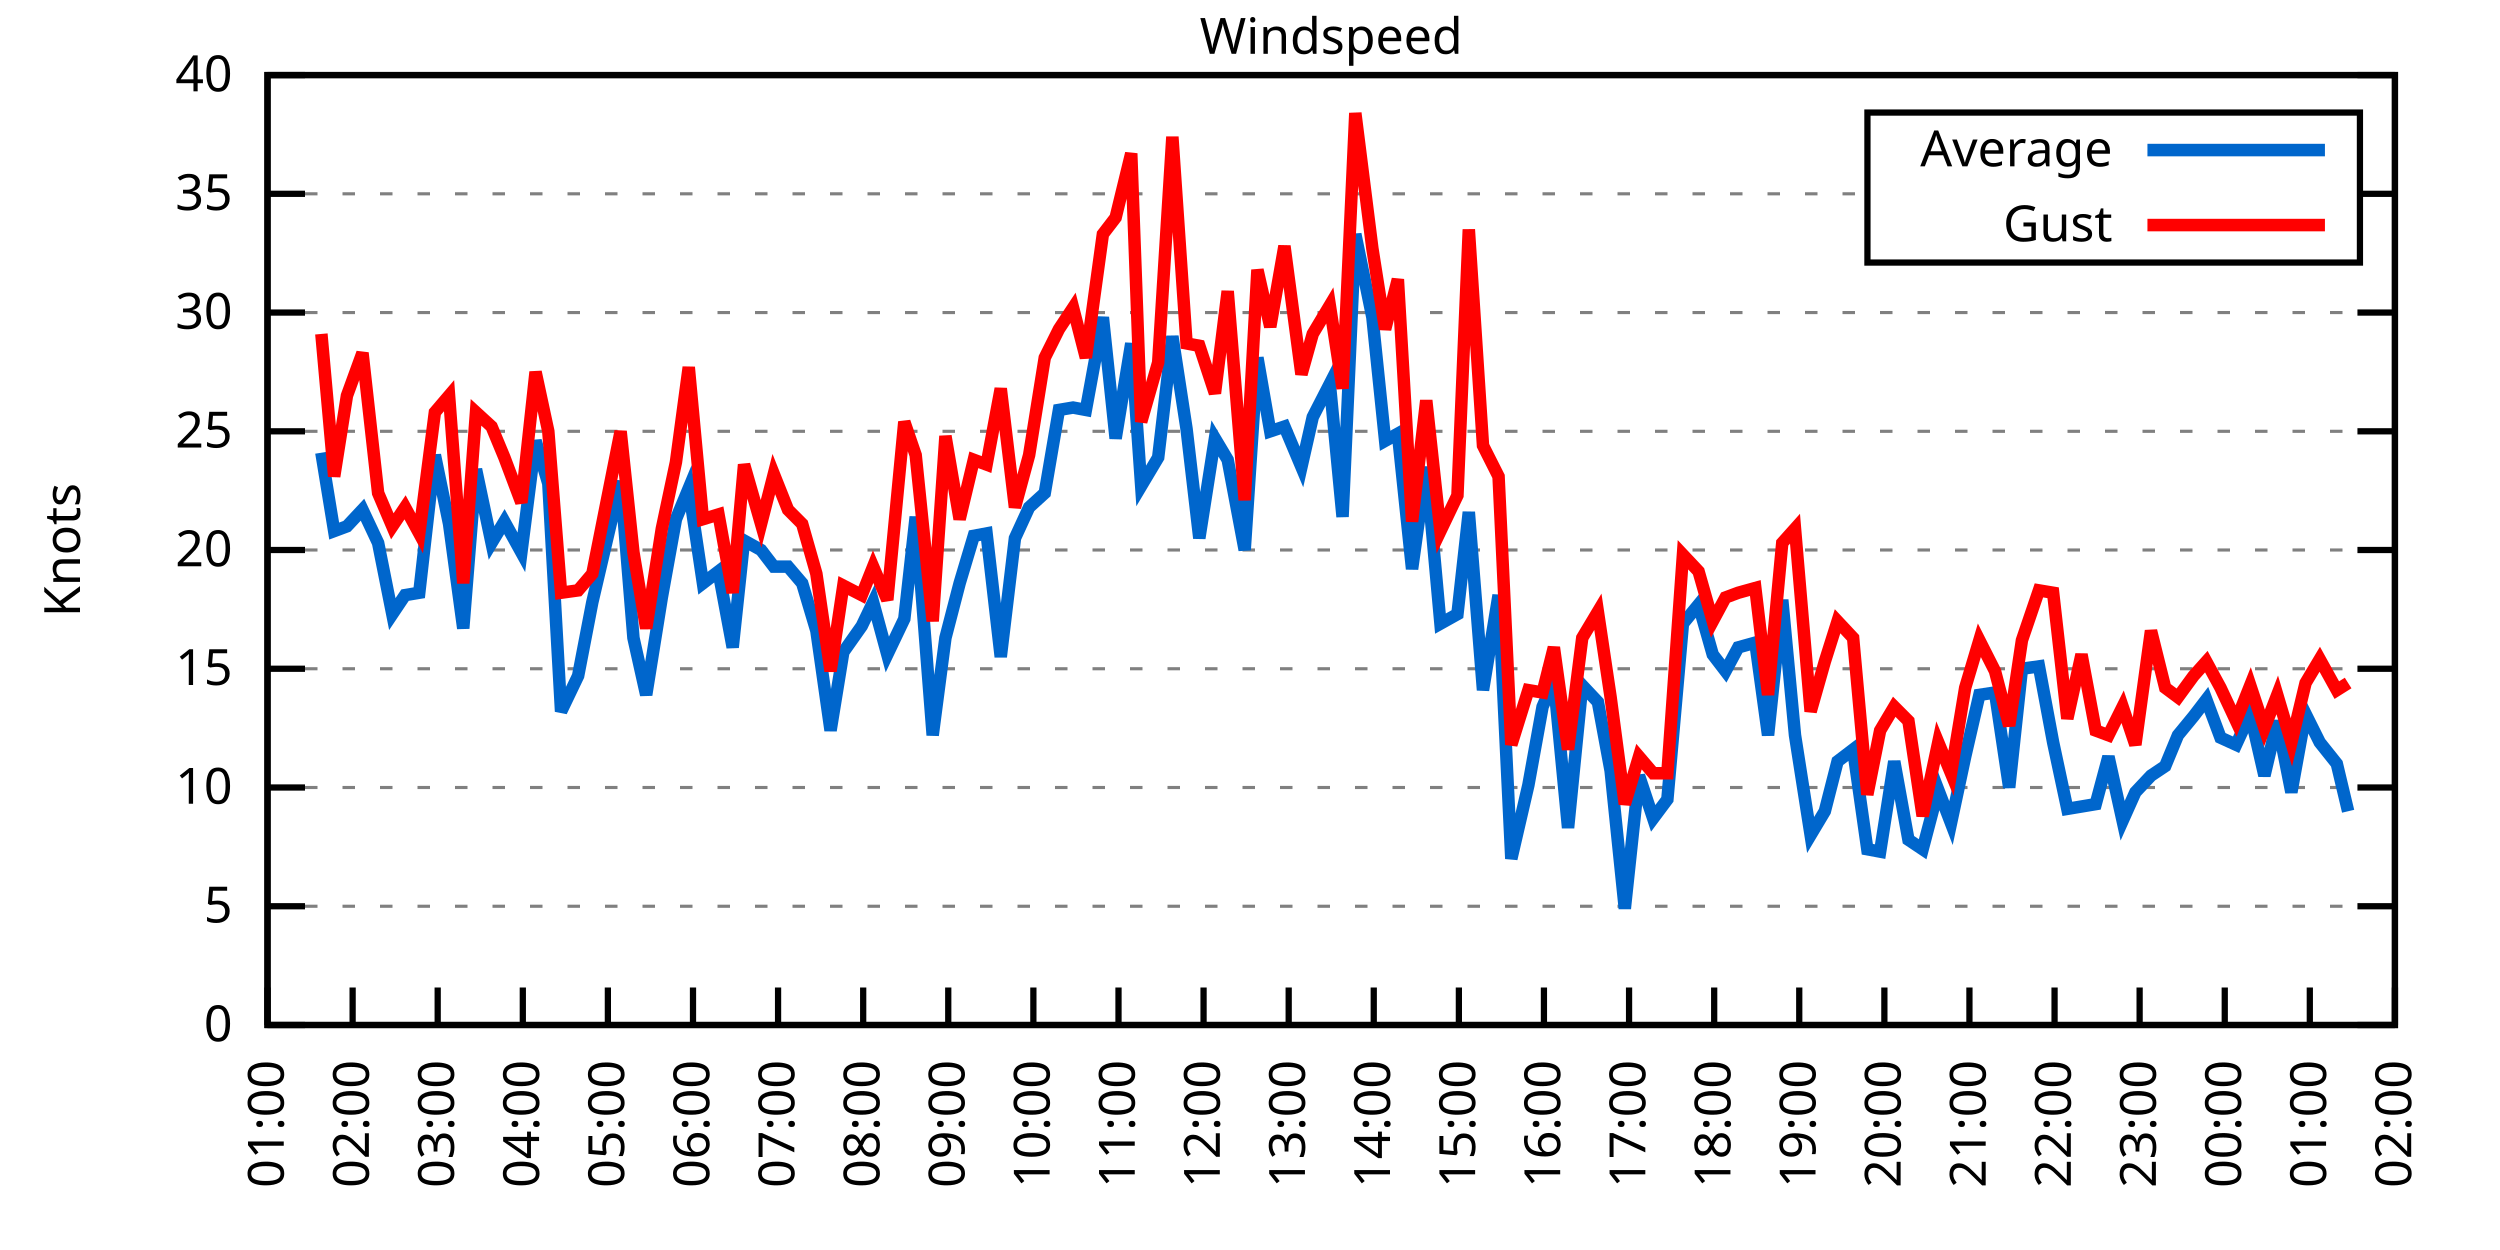
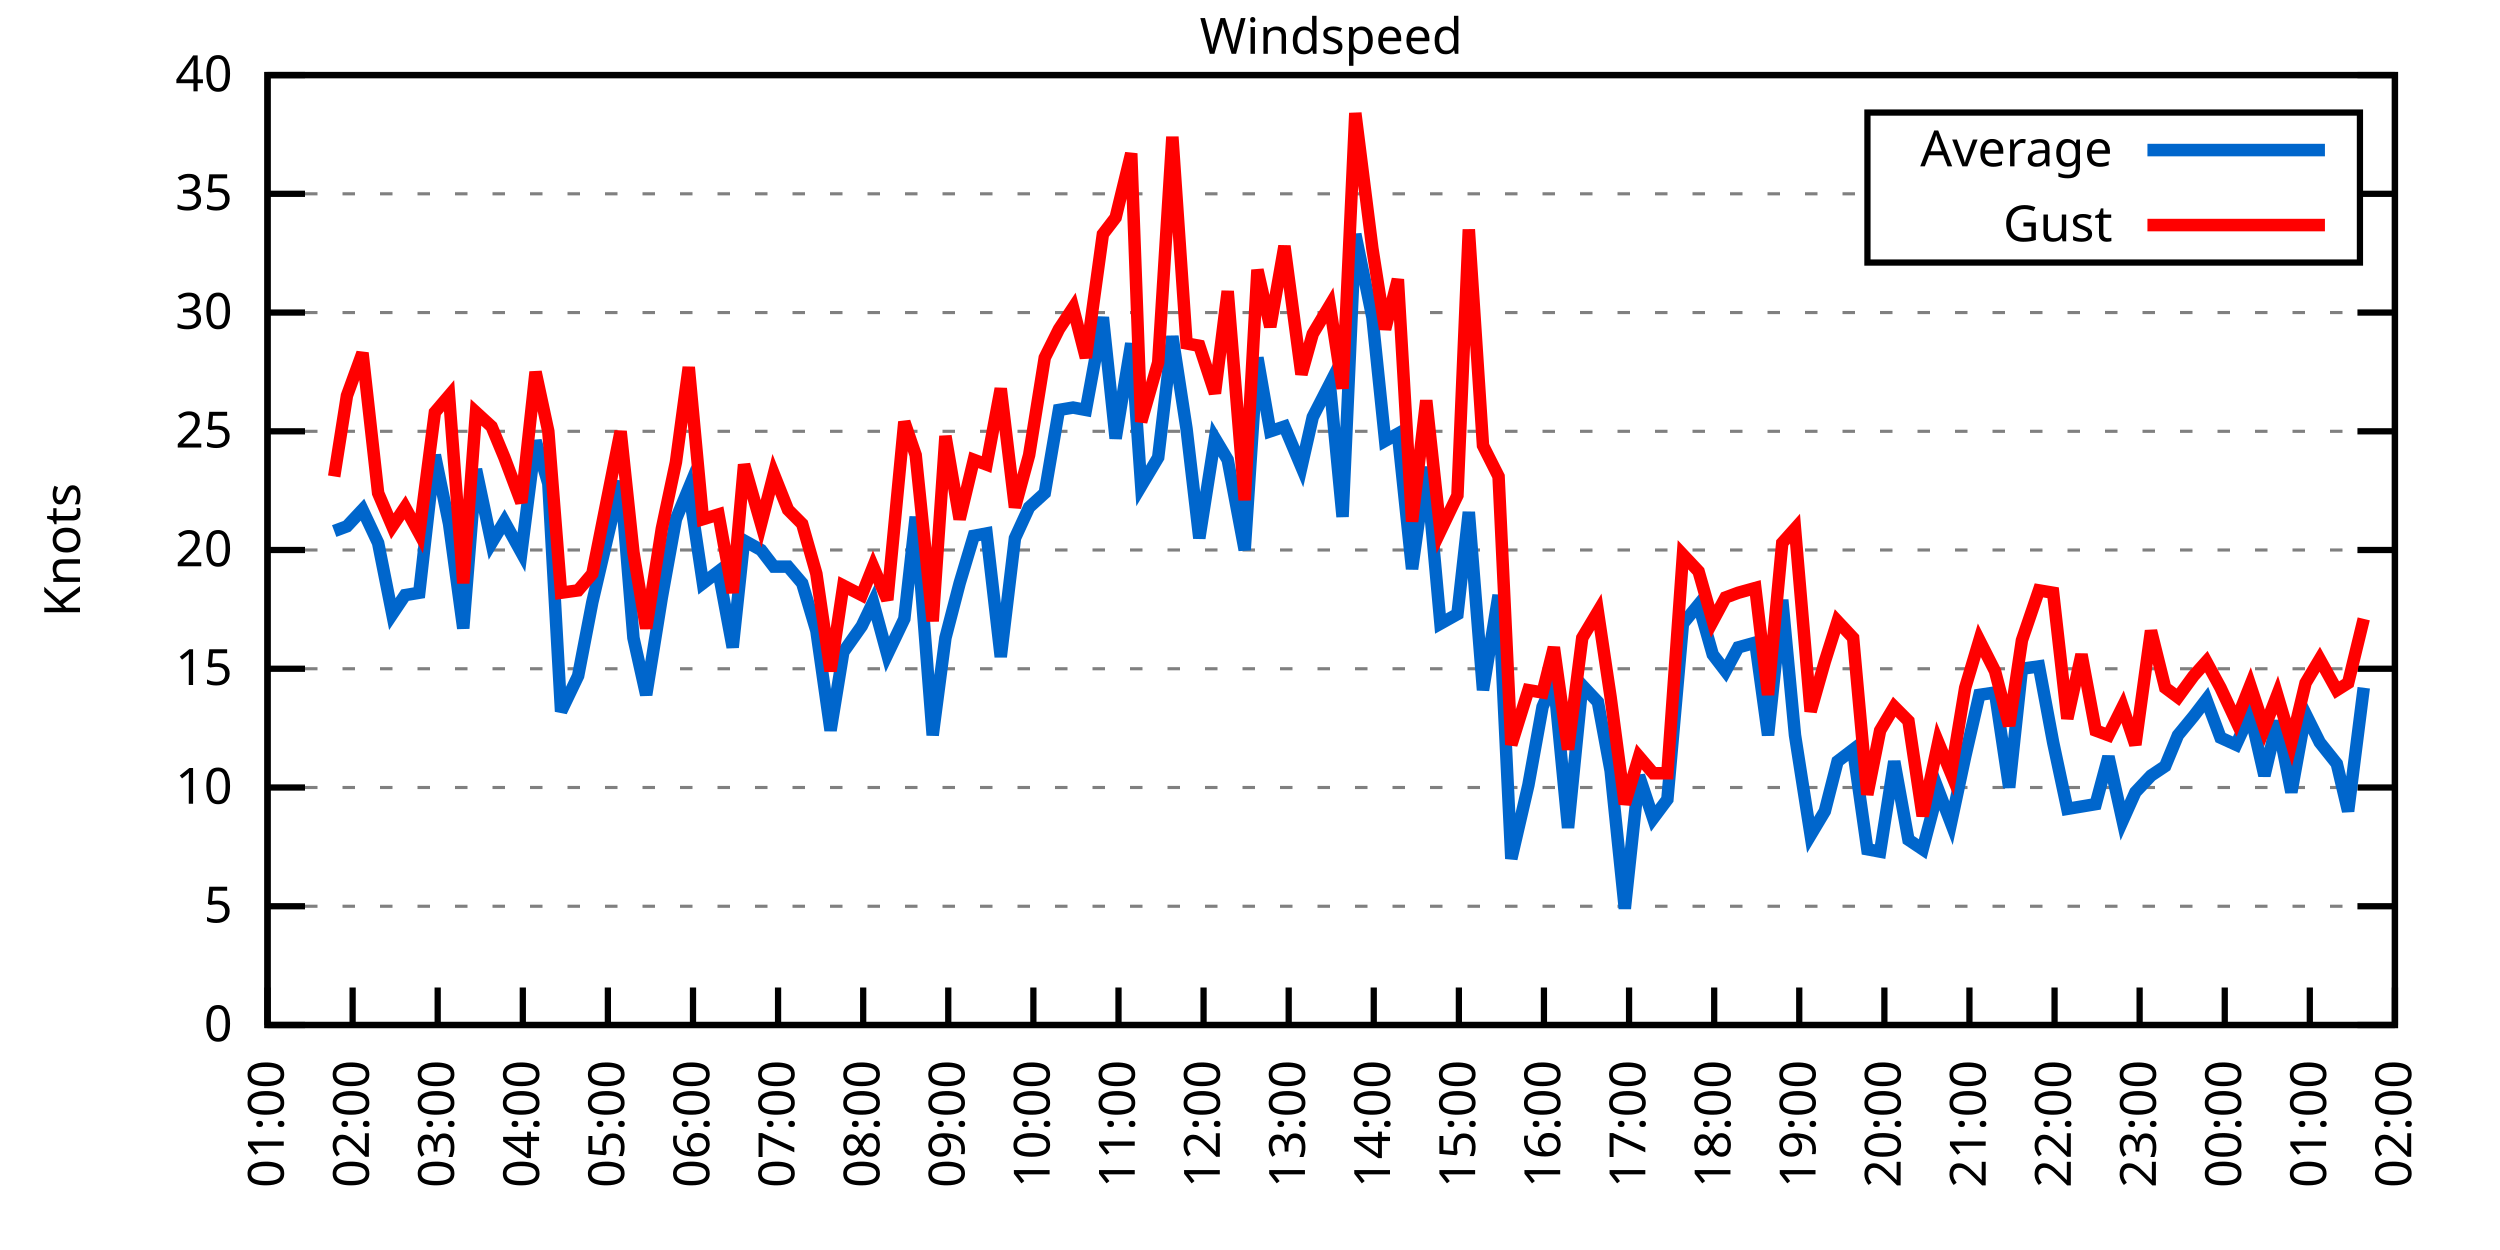
<svg xmlns="http://www.w3.org/2000/svg" xmlns:xlink="http://www.w3.org/1999/xlink" width="400" height="200" viewBox="0 0 400 200">
  <g id="gnuplot_canvas">
    <rect x="0" y="0" width="400" height="200" fill="none" />
    <defs>
      <circle id="gpDot" r="0.5" stroke-width="0.5" stroke="currentColor" />
      <path id="gpPt0" stroke-width="0.333" stroke="currentColor" d="M-1,0 h2 M0,-1 v2" />
      <path id="gpPt1" stroke-width="0.333" stroke="currentColor" d="M-1,-1 L1,1 M1,-1 L-1,1" />
      <path id="gpPt2" stroke-width="0.333" stroke="currentColor" d="M-1,0 L1,0 M0,-1 L0,1 M-1,-1 L1,1 M-1,1 L1,-1" />
      <rect id="gpPt3" stroke-width="0.333" stroke="currentColor" x="-1" y="-1" width="2" height="2" />
      <rect id="gpPt4" stroke-width="0.333" stroke="currentColor" fill="currentColor" x="-1" y="-1" width="2" height="2" />
      <circle id="gpPt5" stroke-width="0.333" stroke="currentColor" cx="0" cy="0" r="1" />
      <use xlink:href="#gpPt5" id="gpPt6" fill="currentColor" stroke="none" />
      <path id="gpPt7" stroke-width="0.333" stroke="currentColor" d="M0,-1.33 L-1.33,0.67 L1.33,0.67 z" />
      <use xlink:href="#gpPt7" id="gpPt8" fill="currentColor" stroke="none" />
      <use xlink:href="#gpPt7" id="gpPt9" stroke="currentColor" transform="rotate(180)" />
      <use xlink:href="#gpPt9" id="gpPt10" fill="currentColor" stroke="none" />
      <use xlink:href="#gpPt3" id="gpPt11" stroke="currentColor" transform="rotate(45)" />
      <use xlink:href="#gpPt11" id="gpPt12" fill="currentColor" stroke="none" />
      <path id="gpPt13" stroke-width="0.333" stroke="currentColor" d="M0,1.330 L1.265,0.411 L0.782,-1.067 L-0.782,-1.076 L-1.265,0.411 z" />
      <use xlink:href="#gpPt13" id="gpPt14" fill="currentColor" stroke="none" />
      <filter id="textbox" filterUnits="objectBoundingBox" x="0" y="0" height="1" width="1">
        <feFlood flood-color="white" flood-opacity="1" result="bgnd" />
        <feComposite in="SourceGraphic" in2="bgnd" operator="atop" />
      </filter>
      <filter id="greybox" filterUnits="objectBoundingBox" x="0" y="0" height="1" width="1">
        <feFlood flood-color="lightgrey" flood-opacity="1" result="grey" />
        <feComposite in="SourceGraphic" in2="grey" operator="atop" />
      </filter>
    </defs>
    <g fill="none" color="white" stroke="currentColor" stroke-width="1.00" stroke-linecap="butt" stroke-linejoin="miter">
</g>
    <g fill="none" color="black" stroke="currentColor" stroke-width="1.00" stroke-linecap="butt" stroke-linejoin="miter">
      <g stroke="none" shape-rendering="crispEdges">
        <polygon fill="rgb(255, 255, 255)" points="42.80,164.00 383.18,164.00 383.18,12.02 42.80,12.02 " />
      </g>
    </g>
    <g fill="none" color="black" stroke="currentColor" stroke-width="1.00" stroke-linecap="butt" stroke-linejoin="miter">
</g>
    <g fill="none" color="black" stroke="black" stroke-width="0.50" stroke-linecap="butt" stroke-linejoin="miter">
</g>
    <g fill="none" color="gray" stroke="currentColor" stroke-width="0.50" stroke-linecap="butt" stroke-linejoin="miter">
      <path stroke="gray" stroke-dasharray="2,4" class="gridline" d="M42.80,164.00 L383.19,164.00  " />
    </g>
    <g fill="none" color="gray" stroke="gray" stroke-width="1.00" stroke-linecap="butt" stroke-linejoin="miter">
</g>
    <g fill="none" color="black" stroke="currentColor" stroke-width="1.00" stroke-linecap="butt" stroke-linejoin="miter">
      <path stroke="black" d="M42.80,164.00 L48.80,164.00 M383.19,164.00 L377.19,164.00  " />
      <g transform="translate(37.20,166.60)" stroke="none" fill="black" font-family="Sans" font-size="8.00" text-anchor="end">
        <text>
          <tspan font-family="Sans"> 0</tspan>
        </text>
      </g>
    </g>
    <g fill="none" color="black" stroke="currentColor" stroke-width="1.00" stroke-linecap="butt" stroke-linejoin="miter">
</g>
    <g fill="none" color="black" stroke="black" stroke-width="0.50" stroke-linecap="butt" stroke-linejoin="miter">
</g>
    <g fill="none" color="gray" stroke="currentColor" stroke-width="0.50" stroke-linecap="butt" stroke-linejoin="miter">
      <path stroke="gray" stroke-dasharray="2,4" class="gridline" d="M42.80,145.00 L383.19,145.00  " />
    </g>
    <g fill="none" color="gray" stroke="gray" stroke-width="1.00" stroke-linecap="butt" stroke-linejoin="miter">
</g>
    <g fill="none" color="black" stroke="currentColor" stroke-width="1.00" stroke-linecap="butt" stroke-linejoin="miter">
      <path stroke="black" d="M42.80,145.00 L48.80,145.00 M383.19,145.00 L377.19,145.00  " />
      <g transform="translate(37.20,147.60)" stroke="none" fill="black" font-family="Sans" font-size="8.00" text-anchor="end">
        <text>
          <tspan font-family="Sans"> 5</tspan>
        </text>
      </g>
    </g>
    <g fill="none" color="black" stroke="currentColor" stroke-width="1.00" stroke-linecap="butt" stroke-linejoin="miter">
</g>
    <g fill="none" color="black" stroke="black" stroke-width="0.50" stroke-linecap="butt" stroke-linejoin="miter">
</g>
    <g fill="none" color="gray" stroke="currentColor" stroke-width="0.50" stroke-linecap="butt" stroke-linejoin="miter">
      <path stroke="gray" stroke-dasharray="2,4" class="gridline" d="M42.80,126.00 L383.19,126.00  " />
    </g>
    <g fill="none" color="gray" stroke="gray" stroke-width="1.00" stroke-linecap="butt" stroke-linejoin="miter">
</g>
    <g fill="none" color="black" stroke="currentColor" stroke-width="1.00" stroke-linecap="butt" stroke-linejoin="miter">
      <path stroke="black" d="M42.80,126.00 L48.80,126.00 M383.19,126.00 L377.19,126.00  " />
      <g transform="translate(37.20,128.60)" stroke="none" fill="black" font-family="Sans" font-size="8.00" text-anchor="end">
        <text>
          <tspan font-family="Sans"> 10</tspan>
        </text>
      </g>
    </g>
    <g fill="none" color="black" stroke="currentColor" stroke-width="1.00" stroke-linecap="butt" stroke-linejoin="miter">
</g>
    <g fill="none" color="black" stroke="black" stroke-width="0.50" stroke-linecap="butt" stroke-linejoin="miter">
</g>
    <g fill="none" color="gray" stroke="currentColor" stroke-width="0.50" stroke-linecap="butt" stroke-linejoin="miter">
      <path stroke="gray" stroke-dasharray="2,4" class="gridline" d="M42.80,107.00 L383.19,107.00  " />
    </g>
    <g fill="none" color="gray" stroke="gray" stroke-width="1.00" stroke-linecap="butt" stroke-linejoin="miter">
</g>
    <g fill="none" color="black" stroke="currentColor" stroke-width="1.00" stroke-linecap="butt" stroke-linejoin="miter">
      <path stroke="black" d="M42.80,107.00 L48.80,107.00 M383.19,107.00 L377.19,107.00  " />
      <g transform="translate(37.20,109.60)" stroke="none" fill="black" font-family="Sans" font-size="8.00" text-anchor="end">
        <text>
          <tspan font-family="Sans"> 15</tspan>
        </text>
      </g>
    </g>
    <g fill="none" color="black" stroke="currentColor" stroke-width="1.00" stroke-linecap="butt" stroke-linejoin="miter">
</g>
    <g fill="none" color="black" stroke="black" stroke-width="0.50" stroke-linecap="butt" stroke-linejoin="miter">
</g>
    <g fill="none" color="gray" stroke="currentColor" stroke-width="0.50" stroke-linecap="butt" stroke-linejoin="miter">
      <path stroke="gray" stroke-dasharray="2,4" class="gridline" d="M42.80,88.00 L383.19,88.00  " />
    </g>
    <g fill="none" color="gray" stroke="gray" stroke-width="1.00" stroke-linecap="butt" stroke-linejoin="miter">
</g>
    <g fill="none" color="black" stroke="currentColor" stroke-width="1.00" stroke-linecap="butt" stroke-linejoin="miter">
      <path stroke="black" d="M42.80,88.00 L48.80,88.00 M383.19,88.00 L377.19,88.00  " />
      <g transform="translate(37.20,90.60)" stroke="none" fill="black" font-family="Sans" font-size="8.00" text-anchor="end">
        <text>
          <tspan font-family="Sans"> 20</tspan>
        </text>
      </g>
    </g>
    <g fill="none" color="black" stroke="currentColor" stroke-width="1.00" stroke-linecap="butt" stroke-linejoin="miter">
</g>
    <g fill="none" color="black" stroke="black" stroke-width="0.50" stroke-linecap="butt" stroke-linejoin="miter">
</g>
    <g fill="none" color="gray" stroke="currentColor" stroke-width="0.50" stroke-linecap="butt" stroke-linejoin="miter">
      <path stroke="gray" stroke-dasharray="2,4" class="gridline" d="M42.80,69.01 L383.19,69.01  " />
    </g>
    <g fill="none" color="gray" stroke="gray" stroke-width="1.00" stroke-linecap="butt" stroke-linejoin="miter">
</g>
    <g fill="none" color="black" stroke="currentColor" stroke-width="1.00" stroke-linecap="butt" stroke-linejoin="miter">
      <path stroke="black" d="M42.80,69.01 L48.80,69.01 M383.19,69.01 L377.19,69.01  " />
      <g transform="translate(37.20,71.61)" stroke="none" fill="black" font-family="Sans" font-size="8.00" text-anchor="end">
        <text>
          <tspan font-family="Sans"> 25</tspan>
        </text>
      </g>
    </g>
    <g fill="none" color="black" stroke="currentColor" stroke-width="1.00" stroke-linecap="butt" stroke-linejoin="miter">
</g>
    <g fill="none" color="black" stroke="black" stroke-width="0.50" stroke-linecap="butt" stroke-linejoin="miter">
</g>
    <g fill="none" color="gray" stroke="currentColor" stroke-width="0.50" stroke-linecap="butt" stroke-linejoin="miter">
      <path stroke="gray" stroke-dasharray="2,4" class="gridline" d="M42.80,50.01 L383.19,50.01  " />
    </g>
    <g fill="none" color="gray" stroke="gray" stroke-width="1.00" stroke-linecap="butt" stroke-linejoin="miter">
</g>
    <g fill="none" color="black" stroke="currentColor" stroke-width="1.00" stroke-linecap="butt" stroke-linejoin="miter">
      <path stroke="black" d="M42.80,50.01 L48.80,50.01 M383.19,50.01 L377.19,50.01  " />
      <g transform="translate(37.20,52.61)" stroke="none" fill="black" font-family="Sans" font-size="8.00" text-anchor="end">
        <text>
          <tspan font-family="Sans"> 30</tspan>
        </text>
      </g>
    </g>
    <g fill="none" color="black" stroke="currentColor" stroke-width="1.00" stroke-linecap="butt" stroke-linejoin="miter">
</g>
    <g fill="none" color="black" stroke="black" stroke-width="0.50" stroke-linecap="butt" stroke-linejoin="miter">
</g>
    <g fill="none" color="gray" stroke="currentColor" stroke-width="0.50" stroke-linecap="butt" stroke-linejoin="miter">
      <path stroke="gray" stroke-dasharray="2,4" class="gridline" d="M42.80,31.01 L298.79,31.01 M377.59,31.01 L383.19,31.01  " />
    </g>
    <g fill="none" color="gray" stroke="gray" stroke-width="1.00" stroke-linecap="butt" stroke-linejoin="miter">
</g>
    <g fill="none" color="black" stroke="currentColor" stroke-width="1.00" stroke-linecap="butt" stroke-linejoin="miter">
      <path stroke="black" d="M42.80,31.01 L48.80,31.01 M383.19,31.01 L377.19,31.01  " />
      <g transform="translate(37.20,33.61)" stroke="none" fill="black" font-family="Sans" font-size="8.00" text-anchor="end">
        <text>
          <tspan font-family="Sans"> 35</tspan>
        </text>
      </g>
    </g>
    <g fill="none" color="black" stroke="currentColor" stroke-width="1.00" stroke-linecap="butt" stroke-linejoin="miter">
</g>
    <g fill="none" color="black" stroke="black" stroke-width="0.50" stroke-linecap="butt" stroke-linejoin="miter">
</g>
    <g fill="none" color="gray" stroke="currentColor" stroke-width="0.50" stroke-linecap="butt" stroke-linejoin="miter">
      <path stroke="gray" stroke-dasharray="2,4" class="gridline" d="M42.80,12.01 L383.19,12.01  " />
    </g>
    <g fill="none" color="gray" stroke="gray" stroke-width="1.00" stroke-linecap="butt" stroke-linejoin="miter">
</g>
    <g fill="none" color="black" stroke="currentColor" stroke-width="1.00" stroke-linecap="butt" stroke-linejoin="miter">
      <path stroke="black" d="M42.80,12.01 L48.80,12.01 M383.19,12.01 L377.19,12.01  " />
      <g transform="translate(37.20,14.61)" stroke="none" fill="black" font-family="Sans" font-size="8.00" text-anchor="end">
        <text>
          <tspan font-family="Sans"> 40</tspan>
        </text>
      </g>
    </g>
    <g fill="none" color="black" stroke="currentColor" stroke-width="1.00" stroke-linecap="butt" stroke-linejoin="miter">
      <path stroke="black" d="M42.80,164.00 L42.80,158.00  " />
      <g transform="translate(45.40,169.60) rotate(270.00)" stroke="none" fill="black" font-family="Sans" font-size="8.00" text-anchor="end">
        <text>
          <tspan font-family="Sans">01:00</tspan>
        </text>
      </g>
    </g>
    <g fill="none" color="black" stroke="currentColor" stroke-width="1.00" stroke-linecap="butt" stroke-linejoin="miter">
      <path stroke="black" d="M56.42,164.00 L56.42,158.00  " />
      <g transform="translate(59.02,169.60) rotate(270.00)" stroke="none" fill="black" font-family="Sans" font-size="8.00" text-anchor="end">
        <text>
          <tspan font-family="Sans">02:00</tspan>
        </text>
      </g>
    </g>
    <g fill="none" color="black" stroke="currentColor" stroke-width="1.00" stroke-linecap="butt" stroke-linejoin="miter">
      <path stroke="black" d="M70.03,164.00 L70.03,158.00  " />
      <g transform="translate(72.63,169.60) rotate(270.00)" stroke="none" fill="black" font-family="Sans" font-size="8.00" text-anchor="end">
        <text>
          <tspan font-family="Sans">03:00</tspan>
        </text>
      </g>
    </g>
    <g fill="none" color="black" stroke="currentColor" stroke-width="1.00" stroke-linecap="butt" stroke-linejoin="miter">
      <path stroke="black" d="M83.65,164.00 L83.65,158.00  " />
      <g transform="translate(86.25,169.60) rotate(270.00)" stroke="none" fill="black" font-family="Sans" font-size="8.00" text-anchor="end">
        <text>
          <tspan font-family="Sans">04:00</tspan>
        </text>
      </g>
    </g>
    <g fill="none" color="black" stroke="currentColor" stroke-width="1.00" stroke-linecap="butt" stroke-linejoin="miter">
      <path stroke="black" d="M97.26,164.00 L97.26,158.00  " />
      <g transform="translate(99.86,169.60) rotate(270.00)" stroke="none" fill="black" font-family="Sans" font-size="8.00" text-anchor="end">
        <text>
          <tspan font-family="Sans">05:00</tspan>
        </text>
      </g>
    </g>
    <g fill="none" color="black" stroke="currentColor" stroke-width="1.00" stroke-linecap="butt" stroke-linejoin="miter">
      <path stroke="black" d="M110.88,164.00 L110.88,158.00  " />
      <g transform="translate(113.48,169.60) rotate(270.00)" stroke="none" fill="black" font-family="Sans" font-size="8.00" text-anchor="end">
        <text>
          <tspan font-family="Sans">06:00</tspan>
        </text>
      </g>
    </g>
    <g fill="none" color="black" stroke="currentColor" stroke-width="1.00" stroke-linecap="butt" stroke-linejoin="miter">
      <path stroke="black" d="M124.49,164.00 L124.49,158.00  " />
      <g transform="translate(127.09,169.60) rotate(270.00)" stroke="none" fill="black" font-family="Sans" font-size="8.00" text-anchor="end">
        <text>
          <tspan font-family="Sans">07:00</tspan>
        </text>
      </g>
    </g>
    <g fill="none" color="black" stroke="currentColor" stroke-width="1.00" stroke-linecap="butt" stroke-linejoin="miter">
      <path stroke="black" d="M138.11,164.00 L138.11,158.00  " />
      <g transform="translate(140.71,169.60) rotate(270.00)" stroke="none" fill="black" font-family="Sans" font-size="8.00" text-anchor="end">
        <text>
          <tspan font-family="Sans">08:00</tspan>
        </text>
      </g>
    </g>
    <g fill="none" color="black" stroke="currentColor" stroke-width="1.00" stroke-linecap="butt" stroke-linejoin="miter">
      <path stroke="black" d="M151.72,164.00 L151.72,158.00  " />
      <g transform="translate(154.32,169.60) rotate(270.00)" stroke="none" fill="black" font-family="Sans" font-size="8.00" text-anchor="end">
        <text>
          <tspan font-family="Sans">09:00</tspan>
        </text>
      </g>
    </g>
    <g fill="none" color="black" stroke="currentColor" stroke-width="1.00" stroke-linecap="butt" stroke-linejoin="miter">
      <path stroke="black" d="M165.34,164.00 L165.34,158.00  " />
      <g transform="translate(167.94,169.60) rotate(270.00)" stroke="none" fill="black" font-family="Sans" font-size="8.00" text-anchor="end">
        <text>
          <tspan font-family="Sans">10:00</tspan>
        </text>
      </g>
    </g>
    <g fill="none" color="black" stroke="currentColor" stroke-width="1.00" stroke-linecap="butt" stroke-linejoin="miter">
      <path stroke="black" d="M178.96,164.00 L178.96,158.00  " />
      <g transform="translate(181.56,169.60) rotate(270.00)" stroke="none" fill="black" font-family="Sans" font-size="8.00" text-anchor="end">
        <text>
          <tspan font-family="Sans">11:00</tspan>
        </text>
      </g>
    </g>
    <g fill="none" color="black" stroke="currentColor" stroke-width="1.00" stroke-linecap="butt" stroke-linejoin="miter">
      <path stroke="black" d="M192.57,164.00 L192.57,158.00  " />
      <g transform="translate(195.17,169.60) rotate(270.00)" stroke="none" fill="black" font-family="Sans" font-size="8.00" text-anchor="end">
        <text>
          <tspan font-family="Sans">12:00</tspan>
        </text>
      </g>
    </g>
    <g fill="none" color="black" stroke="currentColor" stroke-width="1.00" stroke-linecap="butt" stroke-linejoin="miter">
      <path stroke="black" d="M206.19,164.00 L206.19,158.00  " />
      <g transform="translate(208.79,169.60) rotate(270.00)" stroke="none" fill="black" font-family="Sans" font-size="8.00" text-anchor="end">
        <text>
          <tspan font-family="Sans">13:00</tspan>
        </text>
      </g>
    </g>
    <g fill="none" color="black" stroke="currentColor" stroke-width="1.00" stroke-linecap="butt" stroke-linejoin="miter">
      <path stroke="black" d="M219.80,164.00 L219.80,158.00  " />
      <g transform="translate(222.40,169.60) rotate(270.00)" stroke="none" fill="black" font-family="Sans" font-size="8.00" text-anchor="end">
        <text>
          <tspan font-family="Sans">14:00</tspan>
        </text>
      </g>
    </g>
    <g fill="none" color="black" stroke="currentColor" stroke-width="1.00" stroke-linecap="butt" stroke-linejoin="miter">
      <path stroke="black" d="M233.42,164.00 L233.42,158.00  " />
      <g transform="translate(236.02,169.60) rotate(270.00)" stroke="none" fill="black" font-family="Sans" font-size="8.00" text-anchor="end">
        <text>
          <tspan font-family="Sans">15:00</tspan>
        </text>
      </g>
    </g>
    <g fill="none" color="black" stroke="currentColor" stroke-width="1.00" stroke-linecap="butt" stroke-linejoin="miter">
      <path stroke="black" d="M247.03,164.00 L247.03,158.00  " />
      <g transform="translate(249.63,169.60) rotate(270.00)" stroke="none" fill="black" font-family="Sans" font-size="8.00" text-anchor="end">
        <text>
          <tspan font-family="Sans">16:00</tspan>
        </text>
      </g>
    </g>
    <g fill="none" color="black" stroke="currentColor" stroke-width="1.00" stroke-linecap="butt" stroke-linejoin="miter">
      <path stroke="black" d="M260.65,164.00 L260.65,158.00  " />
      <g transform="translate(263.25,169.60) rotate(270.00)" stroke="none" fill="black" font-family="Sans" font-size="8.00" text-anchor="end">
        <text>
          <tspan font-family="Sans">17:00</tspan>
        </text>
      </g>
    </g>
    <g fill="none" color="black" stroke="currentColor" stroke-width="1.00" stroke-linecap="butt" stroke-linejoin="miter">
      <path stroke="black" d="M274.27,164.00 L274.27,158.00  " />
      <g transform="translate(276.87,169.60) rotate(270.00)" stroke="none" fill="black" font-family="Sans" font-size="8.00" text-anchor="end">
        <text>
          <tspan font-family="Sans">18:00</tspan>
        </text>
      </g>
    </g>
    <g fill="none" color="black" stroke="currentColor" stroke-width="1.00" stroke-linecap="butt" stroke-linejoin="miter">
      <path stroke="black" d="M287.88,164.00 L287.88,158.00  " />
      <g transform="translate(290.48,169.60) rotate(270.00)" stroke="none" fill="black" font-family="Sans" font-size="8.00" text-anchor="end">
        <text>
          <tspan font-family="Sans">19:00</tspan>
        </text>
      </g>
    </g>
    <g fill="none" color="black" stroke="currentColor" stroke-width="1.00" stroke-linecap="butt" stroke-linejoin="miter">
      <path stroke="black" d="M301.50,164.00 L301.50,158.00  " />
      <g transform="translate(304.10,169.60) rotate(270.00)" stroke="none" fill="black" font-family="Sans" font-size="8.00" text-anchor="end">
        <text>
          <tspan font-family="Sans">20:00</tspan>
        </text>
      </g>
    </g>
    <g fill="none" color="black" stroke="currentColor" stroke-width="1.00" stroke-linecap="butt" stroke-linejoin="miter">
      <path stroke="black" d="M315.11,164.00 L315.11,158.00  " />
      <g transform="translate(317.71,169.60) rotate(270.00)" stroke="none" fill="black" font-family="Sans" font-size="8.00" text-anchor="end">
        <text>
          <tspan font-family="Sans">21:00</tspan>
        </text>
      </g>
    </g>
    <g fill="none" color="black" stroke="currentColor" stroke-width="1.00" stroke-linecap="butt" stroke-linejoin="miter">
      <path stroke="black" d="M328.73,164.00 L328.73,158.00  " />
      <g transform="translate(331.33,169.60) rotate(270.00)" stroke="none" fill="black" font-family="Sans" font-size="8.00" text-anchor="end">
        <text>
          <tspan font-family="Sans">22:00</tspan>
        </text>
      </g>
    </g>
    <g fill="none" color="black" stroke="currentColor" stroke-width="1.00" stroke-linecap="butt" stroke-linejoin="miter">
      <path stroke="black" d="M342.34,164.00 L342.34,158.00  " />
      <g transform="translate(344.94,169.60) rotate(270.00)" stroke="none" fill="black" font-family="Sans" font-size="8.00" text-anchor="end">
        <text>
          <tspan font-family="Sans">23:00</tspan>
        </text>
      </g>
    </g>
    <g fill="none" color="black" stroke="currentColor" stroke-width="1.00" stroke-linecap="butt" stroke-linejoin="miter">
      <path stroke="black" d="M355.96,164.00 L355.96,158.00  " />
      <g transform="translate(358.56,169.60) rotate(270.00)" stroke="none" fill="black" font-family="Sans" font-size="8.00" text-anchor="end">
        <text>
          <tspan font-family="Sans">00:00</tspan>
        </text>
      </g>
    </g>
    <g fill="none" color="black" stroke="currentColor" stroke-width="1.00" stroke-linecap="butt" stroke-linejoin="miter">
      <path stroke="black" d="M369.57,164.00 L369.57,158.00  " />
      <g transform="translate(372.17,169.60) rotate(270.00)" stroke="none" fill="black" font-family="Sans" font-size="8.00" text-anchor="end">
        <text>
          <tspan font-family="Sans">01:00</tspan>
        </text>
      </g>
    </g>
    <g fill="none" color="black" stroke="currentColor" stroke-width="1.00" stroke-linecap="butt" stroke-linejoin="miter">
      <path stroke="black" d="M383.19,164.00 L383.19,158.00  " />
      <g transform="translate(385.79,169.60) rotate(270.00)" stroke="none" fill="black" font-family="Sans" font-size="8.00" text-anchor="end">
        <text>
          <tspan font-family="Sans">02:00</tspan>
        </text>
      </g>
    </g>
    <g fill="none" color="black" stroke="currentColor" stroke-width="1.00" stroke-linecap="butt" stroke-linejoin="miter">
</g>
    <g fill="none" color="black" stroke="currentColor" stroke-width="1.00" stroke-linecap="butt" stroke-linejoin="miter">
      <path stroke="black" d="M42.80,12.01 L42.80,164.00 L383.19,164.00 L383.19,12.01 L42.80,12.01 Z  " />
    </g>
    <g fill="none" color="black" stroke="currentColor" stroke-width="1.00" stroke-linecap="butt" stroke-linejoin="miter">
</g>
    <g fill="none" color="black" stroke="currentColor" stroke-width="1.00" stroke-linecap="butt" stroke-linejoin="miter">
      <path stroke="black" d="M298.79,42.01 L298.79,18.01 L377.59,18.01 L377.59,42.01 L298.79,42.01 Z  " />
    </g>
    <g id="Windspeed_plot_1">
      <g fill="none" color="white" stroke="black" stroke-width="2.00" stroke-linecap="butt" stroke-linejoin="miter">
</g>
      <g fill="none" color="black" stroke="currentColor" stroke-width="2.00" stroke-linecap="butt" stroke-linejoin="miter">
        <g transform="translate(337.99,26.61)" stroke="none" fill="black" font-family="Sans" font-size="8.00" text-anchor="end">
          <text>
            <tspan font-family="Sans">Average</tspan>
          </text>
        </g>
      </g>
      <g fill="none" color="black" stroke="currentColor" stroke-width="2.00" stroke-linecap="butt" stroke-linejoin="miter">
-         <path stroke="rgb(  0, 102, 204)" d="M343.59,24.01 L371.99,24.01 M51.42,72.43 L53.47,84.97 L55.51,84.21 L58.00,81.55 L60.50,86.87 L62.77,98.26   L64.81,95.22 L67.08,94.84 L69.58,72.81 L71.85,83.83 L74.12,100.54 L76.16,75.09 L78.65,86.87 L80.70,83.45   L83.42,88.38 L85.69,70.53 L87.73,77.37 L89.77,113.84 L92.50,108.14 L94.77,96.36 L99.30,76.99 L101.35,102.06   L103.39,111.18 L105.89,95.60 L108.15,83.07 L110.20,78.13 L112.47,93.32 L114.96,91.42 L117.23,103.58 L119.05,86.49   L121.77,88.00 L123.81,90.66 L126.08,90.66 L128.35,93.32 L130.62,100.92 L132.89,116.88 L134.93,104.34 L137.88,100.16   L139.70,96.36 L141.97,104.72 L144.69,99.02 L146.51,82.69 L149.23,117.64 L151.27,102.06 L153.54,93.32 L155.81,85.73   L157.85,85.35 L160.12,105.10 L162.39,86.11 L164.66,81.17 L167.16,78.89 L169.43,65.59 L171.69,65.21 L173.74,65.59   L176.46,50.77 L178.50,70.15 L181.00,54.95 L182.59,77.75 L185.31,73.19 L187.58,53.81 L189.85,68.63 L191.89,86.11   L194.39,70.15 L196.43,73.57 L199.15,88.00 L201.19,57.23 L203.24,69.01 L205.51,68.25 L208.23,74.71 L210.04,66.73   L212.77,61.41 L214.81,82.69 L216.85,37.47 L219.58,50.77 L221.62,70.53 L223.66,69.39 L225.93,91.04 L228.20,74.71   L230.47,99.78 L233.19,98.26 L235.01,81.93 L237.28,110.42 L239.77,95.22 L241.81,137.40 L244.54,125.62 L246.81,113.08   L248.62,108.90 L250.89,132.46 L253.16,109.66 L255.66,112.32 L257.70,123.34 L259.97,145.38 L262.24,124.10 L264.51,130.94   L266.78,127.90 L269.27,99.78 L271.77,96.74 L274.04,104.72 L276.08,107.38 L278.12,103.58 L280.85,102.82 L282.89,117.64   L285.16,95.98 L287.20,117.64 L289.70,133.60 L291.97,129.80 L294.01,121.82 L296.50,119.92 L298.77,135.88 L300.82,136.26   L303.08,121.82 L305.35,134.36 L307.62,135.88 L310.12,126.38 L312.16,131.70 L314.43,121.06 L316.70,111.18 L319.20,110.80   L321.47,126.00 L323.51,107.00 L326.23,106.62 L328.50,118.78 L330.77,129.42 L333.04,129.04 L335.31,128.66 L337.35,121.06   L339.62,131.32 L341.66,126.76 L344.16,124.10 L346.43,122.58 L348.47,117.64 L350.97,114.60 L353.01,111.94 L355.28,118.02   L357.77,119.16 L360.04,114.22 L362.31,124.10 L364.36,115.36 L366.62,126.76 L368.89,114.22 L371.16,118.78 L373.89,122.20   L375.70,129.80  " />
+         <path stroke="rgb(  0, 102, 204)" d="M343.59,24.01 L371.99,24.01 M53.47,84.97 L55.51,84.21 L58.00,81.55 L60.50,86.87 L62.77,98.26 L64.81,95.22   L67.08,94.84 L69.58,72.81 L71.85,83.83 L74.12,100.54 L76.16,75.09 L78.65,86.87 L80.70,83.45 L83.42,88.38   L85.69,70.53 L87.73,77.37 L89.77,113.84 L92.50,108.14 L94.77,96.36 L99.30,76.99 L101.35,102.06 L103.39,111.18   L105.89,95.60 L108.15,83.07 L110.20,78.13 L112.47,93.32 L114.96,91.42 L117.23,103.58 L119.05,86.49 L121.77,88.00   L123.81,90.66 L126.08,90.66 L128.35,93.32 L130.62,100.92 L132.89,116.88 L134.93,104.34 L137.88,100.16 L139.70,96.36   L141.97,104.72 L144.69,99.02 L146.51,82.69 L149.23,117.64 L151.27,102.06 L153.54,93.32 L155.81,85.73 L157.85,85.35   L160.12,105.10 L162.39,86.11 L164.66,81.17 L167.16,78.89 L169.43,65.59 L171.69,65.21 L173.74,65.59 L176.46,50.77   L178.50,70.15 L181.00,54.95 L182.59,77.75 L185.31,73.19 L187.58,53.81 L189.85,68.63 L191.89,86.11 L194.39,70.15   L196.43,73.57 L199.15,88.00 L201.19,57.23 L203.24,69.01 L205.51,68.25 L208.23,74.71 L210.04,66.73 L212.77,61.41   L214.81,82.69 L216.85,37.47 L219.58,50.77 L221.62,70.53 L223.66,69.39 L225.93,91.04 L228.20,74.71 L230.47,99.78   L233.19,98.26 L235.01,81.93 L237.28,110.42 L239.77,95.22 L241.81,137.40 L244.54,125.62 L246.81,113.08 L248.62,108.90   L250.89,132.46 L253.16,109.66 L255.66,112.32 L257.70,123.34 L259.97,145.38 L262.24,124.10 L264.51,130.94 L266.78,127.90   L269.27,99.78 L271.77,96.74 L274.04,104.72 L276.08,107.38 L278.12,103.58 L280.85,102.82 L282.89,117.64 L285.16,95.98   L287.20,117.64 L289.70,133.60 L291.97,129.80 L294.01,121.82 L296.50,119.92 L298.77,135.88 L300.82,136.26 L303.08,121.82   L305.35,134.36 L307.62,135.88 L310.12,126.38 L312.16,131.70 L314.43,121.06 L316.70,111.18 L319.20,110.80 L321.47,126.00   L323.51,107.00 L326.23,106.62 L328.50,118.78 L330.77,129.42 L333.04,129.04 L335.31,128.66 L337.35,121.06 L339.62,131.32   L341.66,126.76 L344.16,124.10 L346.43,122.58 L348.47,117.64 L350.97,114.60 L353.01,111.94 L355.28,118.02 L357.77,119.16   L360.04,114.22 L362.31,124.10 L364.36,115.36 L366.62,126.76 L368.89,114.22 L371.16,118.78 L373.89,122.20 L375.70,129.80   L378.20,110.04  " />
      </g>
    </g>
    <g id="Windspeed_plot_2">
      <g fill="none" color="black" stroke="currentColor" stroke-width="2.00" stroke-linecap="butt" stroke-linejoin="miter">
        <g transform="translate(337.99,38.61)" stroke="none" fill="black" font-family="Sans" font-size="8.00" text-anchor="end">
          <text>
            <tspan font-family="Sans">Gust</tspan>
          </text>
        </g>
      </g>
      <g fill="none" color="black" stroke="currentColor" stroke-width="2.00" stroke-linecap="butt" stroke-linejoin="miter">
-         <path stroke="rgb(255,   0,   0)" d="M343.59,36.01 L371.99,36.01 M51.42,53.43 L53.47,76.23 L55.51,63.31 L58.00,56.47 L60.50,78.89 L62.77,84.21   L64.81,81.17 L67.08,85.35 L69.58,65.97 L71.85,63.31 L74.12,93.32 L76.16,65.97 L78.65,68.25 L80.70,73.19   L83.42,80.41 L85.69,59.51 L87.73,69.01 L89.77,94.84 L92.50,94.46 L94.77,91.80 L99.30,69.01 L101.35,88.38   L103.39,100.54 L105.89,84.59 L108.15,73.95 L110.20,58.75 L112.47,83.07 L114.96,82.31 L117.23,94.84 L119.05,74.33   L121.77,83.83 L123.81,75.85 L126.08,81.55 L128.35,83.83 L130.62,91.80 L132.89,107.38 L134.93,93.70 L137.88,95.22   L139.70,90.66 L141.97,95.98 L144.69,67.49 L146.51,72.81 L149.23,99.40 L151.27,69.77 L153.54,83.07 L155.81,73.57   L157.85,74.33 L160.12,62.17 L162.39,81.17 L164.66,72.81 L167.16,57.23 L169.43,52.67 L171.69,49.25 L173.74,57.23   L176.46,37.47 L178.50,34.81 L181.00,24.55 L182.59,67.49 L185.31,57.99 L187.58,21.89 L189.85,54.95 L191.89,55.33   L194.39,62.93 L196.43,46.59 L199.15,80.03 L201.19,43.17 L203.24,52.29 L205.51,39.37 L208.23,59.89 L210.04,53.43   L212.77,48.87 L214.81,62.17 L216.85,18.09 L219.58,39.75 L221.62,52.67 L223.66,44.69 L225.93,83.45 L228.20,64.07   L230.47,84.97 L233.19,79.27 L235.01,36.71 L237.28,71.29 L239.77,76.23 L241.81,119.16 L244.54,110.42 L246.81,110.80   L248.62,103.58 L250.89,119.92 L253.16,102.06 L255.66,97.88 L257.70,111.56 L259.97,128.66 L262.24,121.06 L264.51,123.72   L266.78,123.72 L269.27,88.76 L271.77,91.42 L274.04,99.40 L276.08,95.60 L278.12,94.84 L280.85,94.08 L282.89,111.18   L285.16,86.87 L287.20,84.59 L289.70,113.84 L291.97,105.86 L294.01,99.40 L296.50,102.06 L298.77,127.14 L300.82,116.88   L303.08,113.08 L305.35,115.36 L307.62,130.56 L310.12,118.78 L312.16,123.72 L314.43,110.04 L316.70,102.44 L319.20,107.38   L321.47,116.12 L323.51,102.44 L326.23,94.46 L328.50,94.84 L330.77,114.98 L333.04,104.72 L335.31,116.88 L337.35,117.64   L339.62,113.08 L341.66,119.16 L344.16,100.92 L346.43,110.04 L348.47,111.56 L350.97,108.14 L353.01,105.86 L355.28,110.04   L357.77,115.36 L360.04,109.66 L362.31,116.50 L364.36,111.18 L366.62,118.78 L368.89,109.28 L371.16,105.48 L373.89,110.42   L375.70,109.28  " />
+         <path stroke="rgb(255,   0,   0)" d="M343.59,36.01 L371.99,36.01 M53.47,76.23 L55.51,63.31 L58.00,56.47 L60.50,78.89 L62.77,84.21 L64.81,81.17   L67.08,85.35 L69.58,65.97 L71.85,63.31 L74.12,93.32 L76.16,65.97 L78.65,68.25 L80.70,73.19 L83.42,80.41   L85.69,59.51 L87.73,69.01 L89.77,94.84 L92.50,94.46 L94.77,91.80 L99.30,69.01 L101.35,88.38 L103.39,100.54   L105.89,84.59 L108.15,73.95 L110.20,58.75 L112.47,83.07 L114.96,82.31 L117.23,94.84 L119.05,74.33 L121.77,83.83   L123.81,75.85 L126.08,81.55 L128.35,83.83 L130.62,91.80 L132.89,107.38 L134.93,93.70 L137.88,95.22 L139.70,90.66   L141.97,95.98 L144.69,67.49 L146.51,72.81 L149.23,99.40 L151.27,69.77 L153.54,83.07 L155.81,73.57 L157.85,74.33   L160.12,62.17 L162.39,81.17 L164.66,72.81 L167.16,57.23 L169.43,52.67 L171.69,49.25 L173.74,57.23 L176.46,37.47   L178.50,34.81 L181.00,24.55 L182.59,67.49 L185.31,57.99 L187.58,21.89 L189.85,54.95 L191.89,55.33 L194.39,62.93   L196.43,46.59 L199.15,80.03 L201.19,43.17 L203.24,52.29 L205.51,39.37 L208.23,59.89 L210.04,53.43 L212.77,48.87   L214.81,62.17 L216.85,18.09 L219.58,39.75 L221.62,52.67 L223.66,44.69 L225.93,83.45 L228.20,64.07 L230.47,84.97   L233.19,79.27 L235.01,36.71 L237.28,71.29 L239.77,76.23 L241.81,119.16 L244.54,110.42 L246.81,110.80 L248.62,103.58   L250.89,119.92 L253.16,102.06 L255.66,97.88 L257.70,111.56 L259.97,128.66 L262.24,121.06 L264.51,123.72 L266.78,123.72   L269.27,88.76 L271.77,91.42 L274.04,99.40 L276.08,95.60 L278.12,94.84 L280.85,94.08 L282.89,111.18 L285.16,86.87   L287.20,84.59 L289.70,113.84 L291.97,105.86 L294.01,99.40 L296.50,102.06 L298.77,127.14 L300.82,116.88 L303.08,113.08   L305.35,115.36 L307.62,130.56 L310.12,118.78 L312.16,123.72 L314.43,110.04 L316.70,102.44 L319.20,107.38 L321.47,116.12   L323.51,102.44 L326.23,94.46 L328.50,94.84 L330.77,114.98 L333.04,104.72 L335.31,116.88 L337.35,117.64 L339.62,113.08   L341.66,119.16 L344.16,100.92 L346.43,110.04 L348.47,111.56 L350.97,108.14 L353.01,105.86 L355.28,110.04 L357.77,115.36   L360.04,109.66 L362.31,116.50 L364.36,111.18 L366.62,118.78 L368.89,109.28 L371.16,105.48 L373.89,110.42 L375.70,109.28   L378.20,99.02  " />
      </g>
    </g>
    <g fill="none" color="black" stroke="currentColor" stroke-width="2.00" stroke-linecap="butt" stroke-linejoin="miter">
</g>
    <g fill="none" color="black" stroke="black" stroke-width="1.00" stroke-linecap="butt" stroke-linejoin="miter">
</g>
    <g fill="none" color="black" stroke="currentColor" stroke-width="1.00" stroke-linecap="butt" stroke-linejoin="miter">
      <path stroke="black" d="M42.80,12.01 L42.80,164.00 L383.19,164.00 L383.19,12.01 L42.80,12.01 Z  " />
      <g transform="translate(12.80,88.01) rotate(270.00)" stroke="none" fill="black" font-family="Sans" font-size="8.00" text-anchor="middle">
        <text>
          <tspan font-family="Sans">Knots</tspan>
        </text>
      </g>
    </g>
    <g fill="none" color="black" stroke="currentColor" stroke-width="1.00" stroke-linecap="butt" stroke-linejoin="miter">
</g>
    <g fill="none" color="black" stroke="currentColor" stroke-width="1.00" stroke-linecap="butt" stroke-linejoin="miter">
      <g transform="translate(212.99,8.61)" stroke="none" fill="black" font-family="Sans" font-size="8.00" text-anchor="middle">
        <text>
          <tspan font-family="Sans">Windspeed</tspan>
        </text>
      </g>
    </g>
    <g fill="none" color="black" stroke="currentColor" stroke-width="1.00" stroke-linecap="butt" stroke-linejoin="miter">
</g>
  </g>
</svg>
